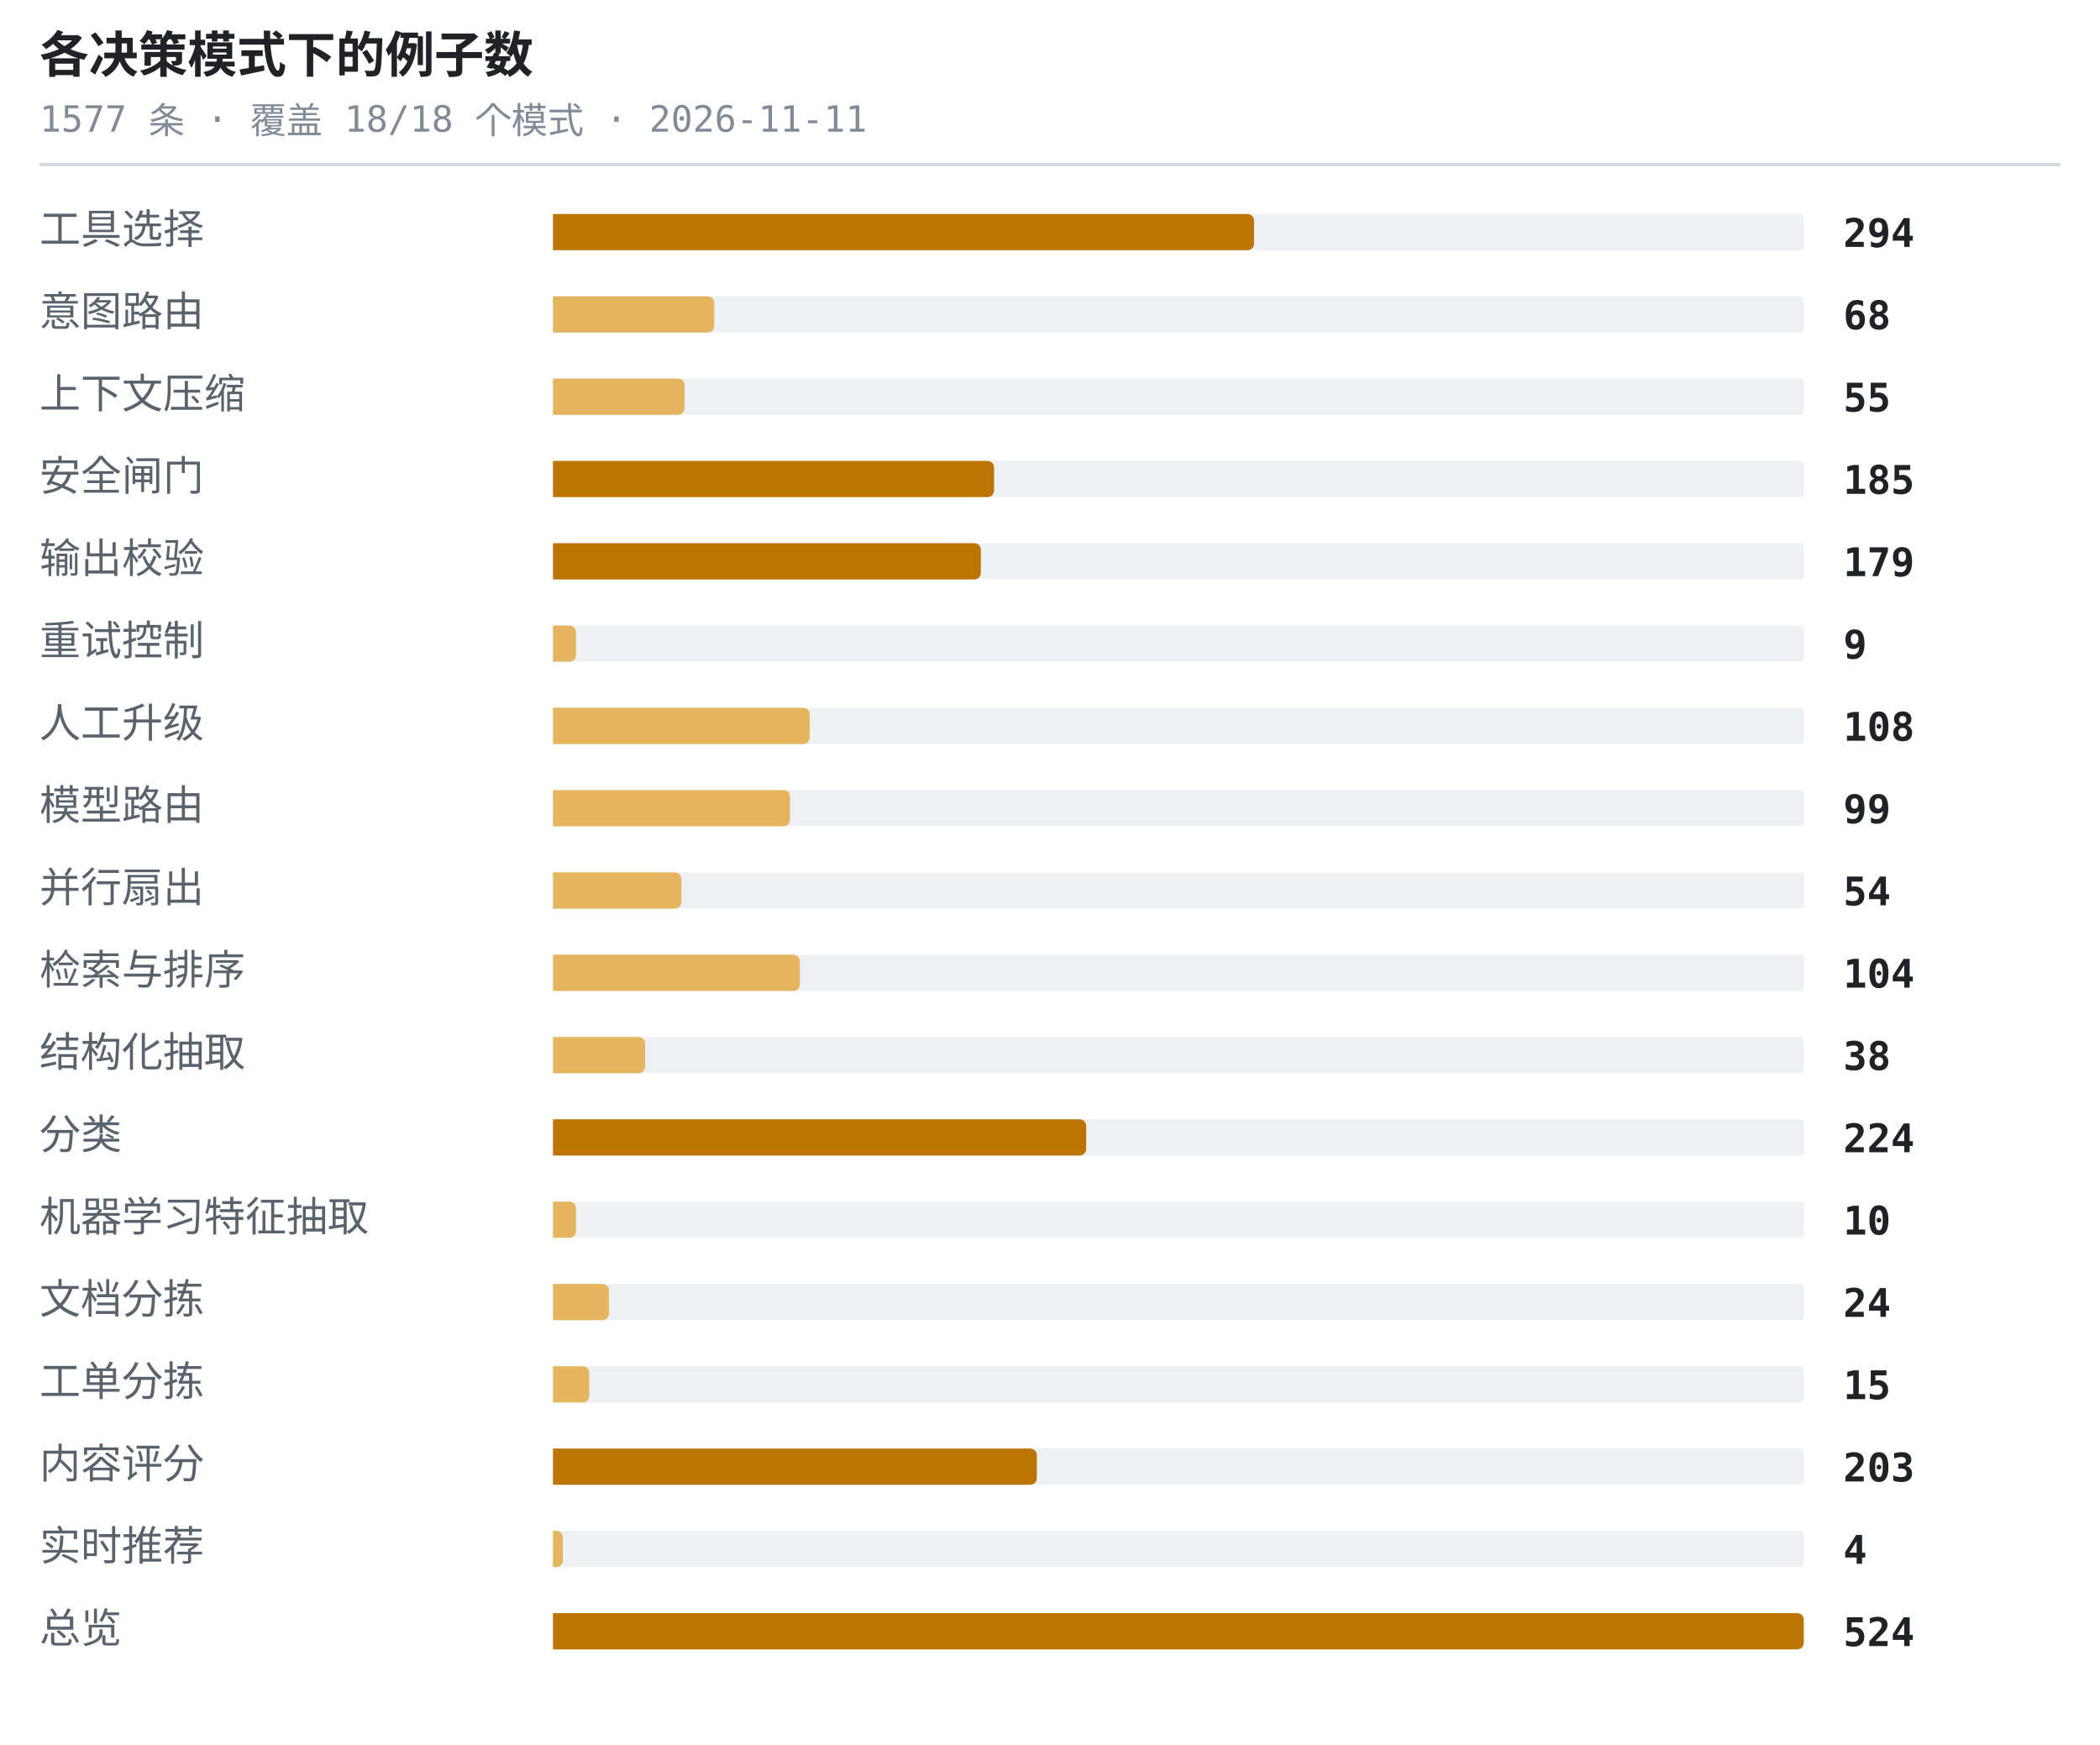
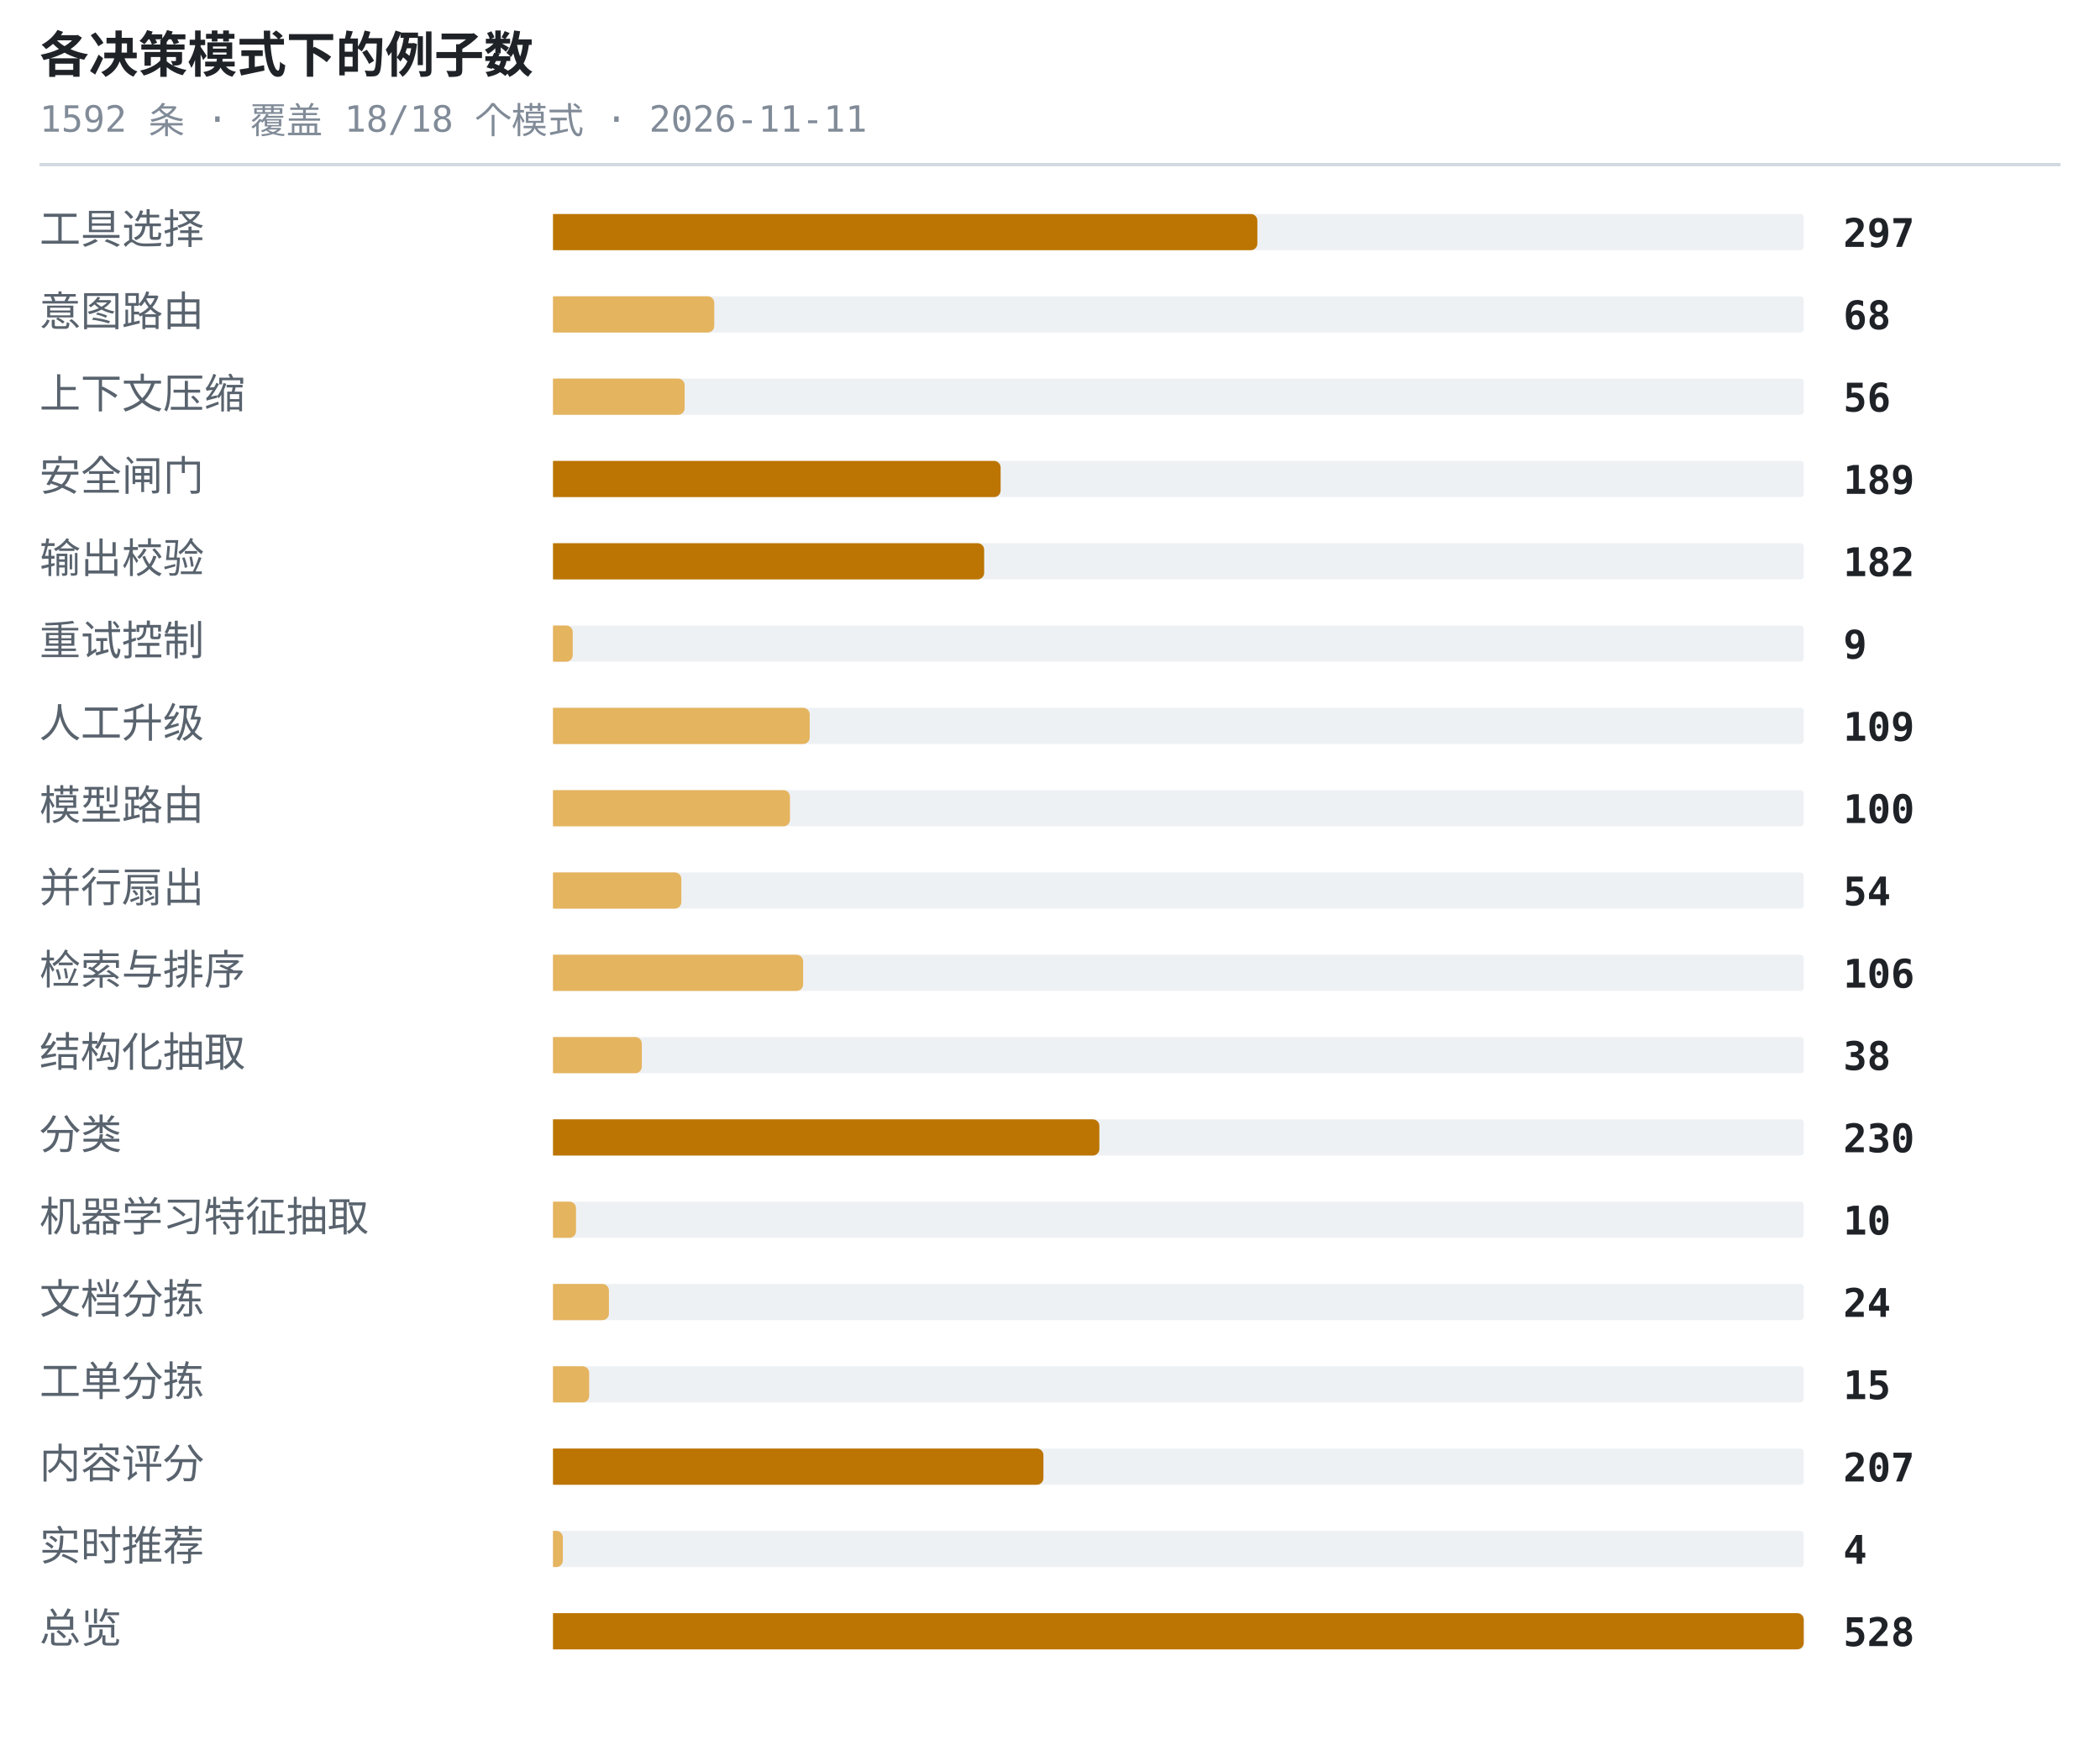
<svg xmlns="http://www.w3.org/2000/svg" width="638" height="530" viewBox="0 0 638 530" role="img" aria-label="各决策模式下的例子数">
  <style>.t{font:600 15px ui-monospace,SFMono-Regular,'SF Mono',Menlo,Consolas,monospace;fill:#1f2328}.s{font:11px ui-monospace,SFMono-Regular,'SF Mono',Menlo,Consolas,monospace;fill:#818b98}.l{font:12.5px -apple-system,BlinkMacSystemFont,'Segoe UI',Helvetica,Arial,sans-serif;fill:#59636e}.n{font:600 12px ui-monospace,SFMono-Regular,'SF Mono',Menlo,Consolas,monospace;fill:#1f2328}.g{font:italic 11px -apple-system,BlinkMacSystemFont,'Segoe UI',Helvetica,Arial,sans-serif;fill:#818b98}</style>
  <text x="12" y="22" class="t">各决策模式下的例子数</text>
-   <text x="12" y="40" class="s">1577 条 · 覆盖 18/18 个模式 · 2026-11-11</text>
+   <text x="12" y="40" class="s">1592 条 · 覆盖 18/18 个模式 · 2026-11-11</text>
  <line x1="12" y1="50" x2="626" y2="50" stroke="#d1d9e0" stroke-width="1" />
  <text x="12" y="74" class="l">工具选择</text>
  <rect x="168" y="65" width="380" height="11" rx="1" fill="#eef1f4" />
-   <path d="M168 65h211a2 2 0 0 1 2 2v7a2 2 0 0 1-2 2h-211z" fill="#bc7503" />
-   <text x="560" y="75" class="n">294</text>
+   <path d="M168 65h212a2 2 0 0 1 2 2v7a2 2 0 0 1-2 2h-212z" fill="#bc7503" />
+   <text x="560" y="75" class="n">297</text>
  <text x="12" y="99" class="l">意图路由</text>
  <rect x="168" y="90" width="380" height="11" rx="1" fill="#eef1f4" />
  <path d="M168 90h47a2 2 0 0 1 2 2v7a2 2 0 0 1-2 2h-47z" fill="#e5b45f" />
  <text x="560" y="100" class="n">68</text>
  <text x="12" y="124" class="l">上下文压缩</text>
  <rect x="168" y="115" width="380" height="11" rx="1" fill="#eef1f4" />
  <path d="M168 115h38a2 2 0 0 1 2 2v7a2 2 0 0 1-2 2h-38z" fill="#e5b45f" />
-   <text x="560" y="125" class="n">55</text>
+   <text x="560" y="125" class="n">56</text>
  <text x="12" y="149" class="l">安全闸门</text>
  <rect x="168" y="140" width="380" height="11" rx="1" fill="#eef1f4" />
-   <path d="M168 140h132a2 2 0 0 1 2 2v7a2 2 0 0 1-2 2h-132z" fill="#bc7503" />
-   <text x="560" y="150" class="n">185</text>
+   <path d="M168 140h134a2 2 0 0 1 2 2v7a2 2 0 0 1-2 2h-134z" fill="#bc7503" />
+   <text x="560" y="150" class="n">189</text>
  <text x="12" y="174" class="l">输出校验</text>
  <rect x="168" y="165" width="380" height="11" rx="1" fill="#eef1f4" />
-   <path d="M168 165h128a2 2 0 0 1 2 2v7a2 2 0 0 1-2 2h-128z" fill="#bc7503" />
-   <text x="560" y="175" class="n">179</text>
+   <path d="M168 165h129a2 2 0 0 1 2 2v7a2 2 0 0 1-2 2h-129z" fill="#bc7503" />
+   <text x="560" y="175" class="n">182</text>
  <text x="12" y="199" class="l">重试控制</text>
  <rect x="168" y="190" width="380" height="11" rx="1" fill="#eef1f4" />
-   <path d="M168 190h5a2 2 0 0 1 2 2v7a2 2 0 0 1-2 2h-5z" fill="#e5b45f" />
+   <path d="M168 190h4a2 2 0 0 1 2 2v7a2 2 0 0 1-2 2h-4z" fill="#e5b45f" />
  <text x="560" y="200" class="n">9</text>
  <text x="12" y="224" class="l">人工升级</text>
  <rect x="168" y="215" width="380" height="11" rx="1" fill="#eef1f4" />
  <path d="M168 215h76a2 2 0 0 1 2 2v7a2 2 0 0 1-2 2h-76z" fill="#e5b45f" />
-   <text x="560" y="225" class="n">108</text>
+   <text x="560" y="225" class="n">109</text>
  <text x="12" y="249" class="l">模型路由</text>
  <rect x="168" y="240" width="380" height="11" rx="1" fill="#eef1f4" />
  <path d="M168 240h70a2 2 0 0 1 2 2v7a2 2 0 0 1-2 2h-70z" fill="#e5b45f" />
-   <text x="560" y="250" class="n">99</text>
+   <text x="560" y="250" class="n">100</text>
  <text x="12" y="274" class="l">并行扇出</text>
  <rect x="168" y="265" width="380" height="11" rx="1" fill="#eef1f4" />
  <path d="M168 265h37a2 2 0 0 1 2 2v7a2 2 0 0 1-2 2h-37z" fill="#e5b45f" />
  <text x="560" y="275" class="n">54</text>
  <text x="12" y="299" class="l">检索与排序</text>
  <rect x="168" y="290" width="380" height="11" rx="1" fill="#eef1f4" />
-   <path d="M168 290h73a2 2 0 0 1 2 2v7a2 2 0 0 1-2 2h-73z" fill="#e5b45f" />
-   <text x="560" y="300" class="n">104</text>
+   <path d="M168 290h74a2 2 0 0 1 2 2v7a2 2 0 0 1-2 2h-74z" fill="#e5b45f" />
+   <text x="560" y="300" class="n">106</text>
  <text x="12" y="324" class="l">结构化抽取</text>
  <rect x="168" y="315" width="380" height="11" rx="1" fill="#eef1f4" />
-   <path d="M168 315h26a2 2 0 0 1 2 2v7a2 2 0 0 1-2 2h-26z" fill="#e5b45f" />
+   <path d="M168 315h25a2 2 0 0 1 2 2v7a2 2 0 0 1-2 2h-25z" fill="#e5b45f" />
  <text x="560" y="325" class="n">38</text>
  <text x="12" y="349" class="l">分类</text>
  <rect x="168" y="340" width="380" height="11" rx="1" fill="#eef1f4" />
-   <path d="M168 340h160a2 2 0 0 1 2 2v7a2 2 0 0 1-2 2h-160z" fill="#bc7503" />
-   <text x="560" y="350" class="n">224</text>
+   <path d="M168 340h164a2 2 0 0 1 2 2v7a2 2 0 0 1-2 2h-164z" fill="#bc7503" />
+   <text x="560" y="350" class="n">230</text>
  <text x="12" y="374" class="l">机器学习特征抽取</text>
  <rect x="168" y="365" width="380" height="11" rx="1" fill="#eef1f4" />
  <path d="M168 365h5a2 2 0 0 1 2 2v7a2 2 0 0 1-2 2h-5z" fill="#e5b45f" />
  <text x="560" y="375" class="n">10</text>
  <text x="12" y="399" class="l">文档分拣</text>
  <rect x="168" y="390" width="380" height="11" rx="1" fill="#eef1f4" />
  <path d="M168 390h15a2 2 0 0 1 2 2v7a2 2 0 0 1-2 2h-15z" fill="#e5b45f" />
  <text x="560" y="400" class="n">24</text>
  <text x="12" y="424" class="l">工单分拣</text>
  <rect x="168" y="415" width="380" height="11" rx="1" fill="#eef1f4" />
  <path d="M168 415h9a2 2 0 0 1 2 2v7a2 2 0 0 1-2 2h-9z" fill="#e5b45f" />
  <text x="560" y="425" class="n">15</text>
  <text x="12" y="449" class="l">内容评分</text>
  <rect x="168" y="440" width="380" height="11" rx="1" fill="#eef1f4" />
-   <path d="M168 440h145a2 2 0 0 1 2 2v7a2 2 0 0 1-2 2h-145z" fill="#bc7503" />
-   <text x="560" y="450" class="n">203</text>
+   <path d="M168 440h147a2 2 0 0 1 2 2v7a2 2 0 0 1-2 2h-147z" fill="#bc7503" />
+   <text x="560" y="450" class="n">207</text>
  <text x="12" y="474" class="l">实时推荐</text>
  <rect x="168" y="465" width="380" height="11" rx="1" fill="#eef1f4" />
  <path d="M168 465h1a2 2 0 0 1 2 2v7a2 2 0 0 1-2 2h-1z" fill="#e5b45f" />
  <text x="560" y="475" class="n">4</text>
  <text x="12" y="499" class="l">总览</text>
  <rect x="168" y="490" width="380" height="11" rx="1" fill="#eef1f4" />
  <path d="M168 490h378a2 2 0 0 1 2 2v7a2 2 0 0 1-2 2h-378z" fill="#bc7503" />
-   <text x="560" y="500" class="n">524</text>
+   <text x="560" y="500" class="n">528</text>
</svg>
